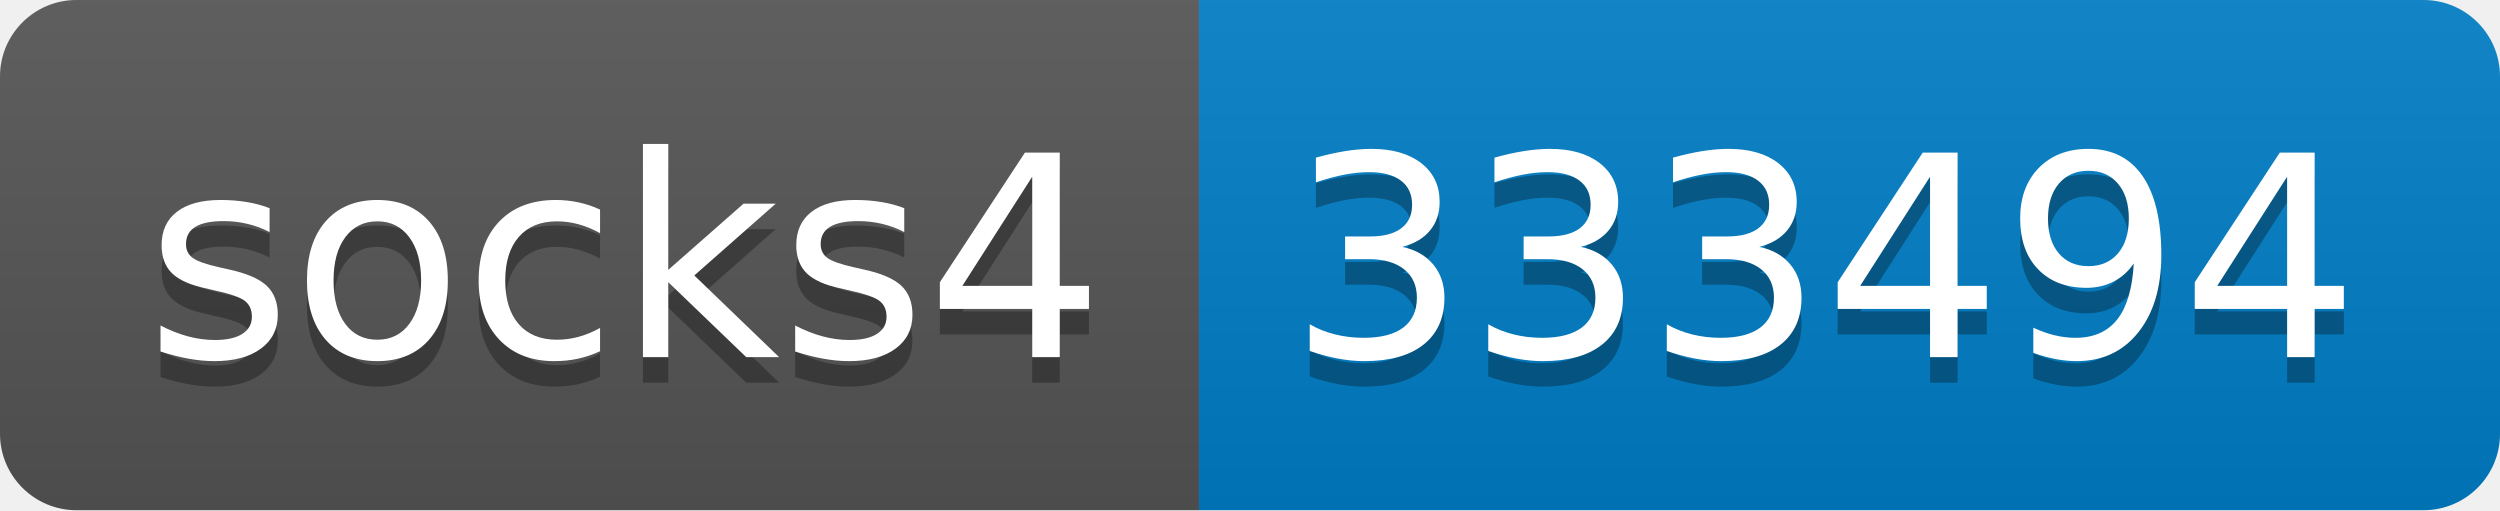
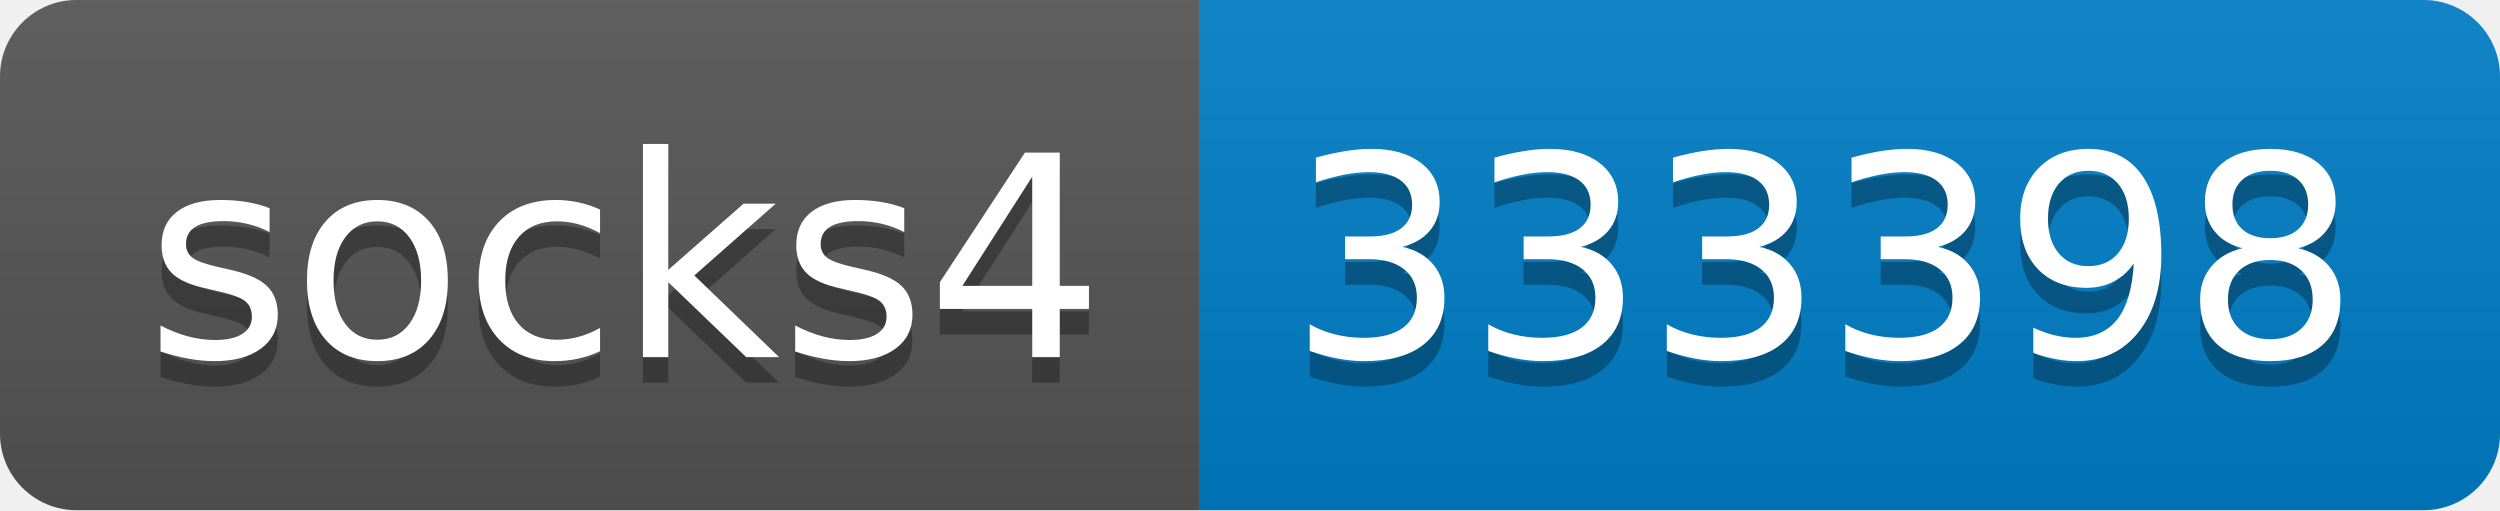
- <svg xmlns="http://www.w3.org/2000/svg" width="98" height="20" role="img" aria-label="socks4: 333494">
+ <svg xmlns="http://www.w3.org/2000/svg" width="98" height="20" role="img" aria-label="socks4: 333398">
  <linearGradient id="s" x2="0" y2="100%">
    <stop offset="0" stop-color="#bbb" stop-opacity=".1" />
    <stop offset="1" stop-opacity=".1" />
  </linearGradient>
  <clipPath id="r">
    <rect width="98" height="20" rx="3" fill="#fff" />
  </clipPath>
  <g clip-path="url(#r)">
    <rect width="47" height="20" fill="#555" />
    <rect x="47" width="51" height="20" fill="#007ec6" />
    <rect width="98" height="20" fill="url(#s)" />
  </g>
  <g fill="#fff" text-anchor="middle" font-family="Verdana,Geneva,DejaVu Sans,sans-serif" text-rendering="geometricPrecision" font-size="110">
    <text aria-hidden="true" x="245" y="150" fill="#010101" fill-opacity=".3" transform="scale(.1)" textLength="370">socks4</text>
    <text x="245" y="140" transform="scale(.1)" fill="#fff" textLength="370">socks4</text>
-     <text aria-hidden="true" x="715" y="150" fill="#010101" fill-opacity=".3" transform="scale(.1)" textLength="410">333494</text>
-     <text x="715" y="140" transform="scale(.1)" fill="#fff" textLength="410">333494</text>
+     <text aria-hidden="true" x="715" y="150" fill="#010101" fill-opacity=".3" transform="scale(.1)" textLength="410">333398</text>
+     <text x="715" y="140" transform="scale(.1)" fill="#fff" textLength="410">333398</text>
  </g>
</svg>
